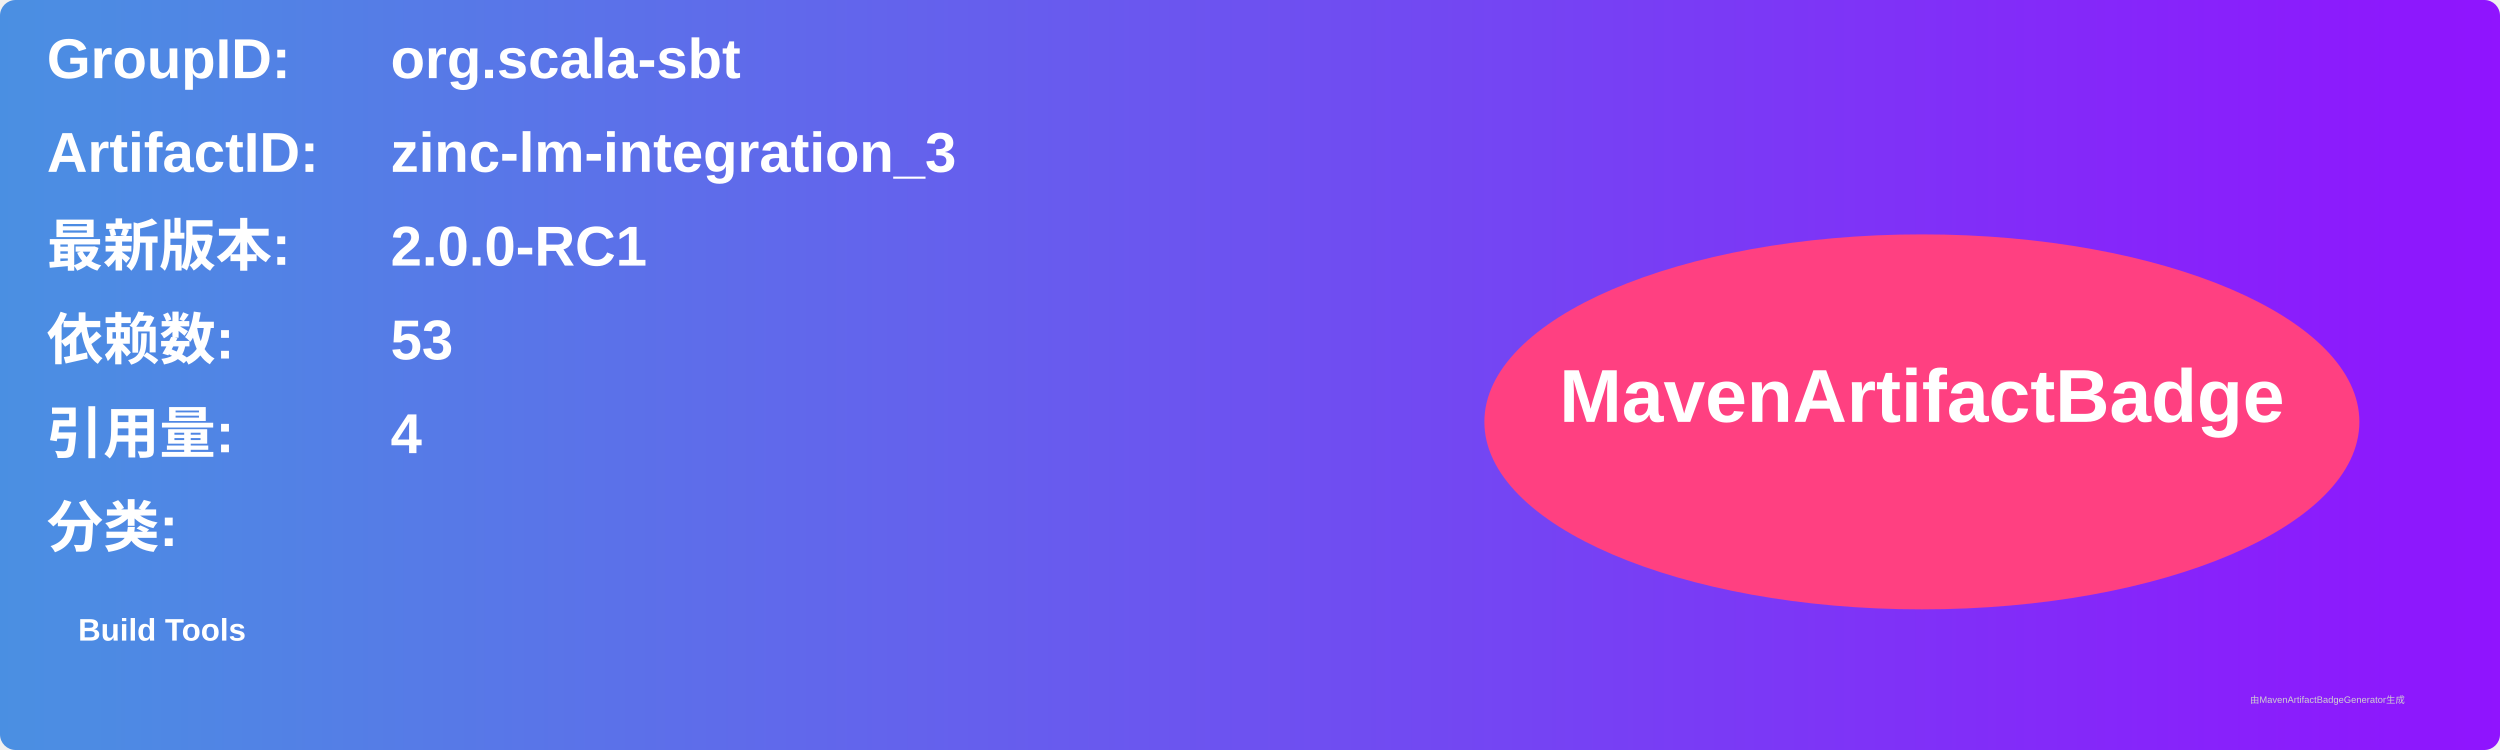
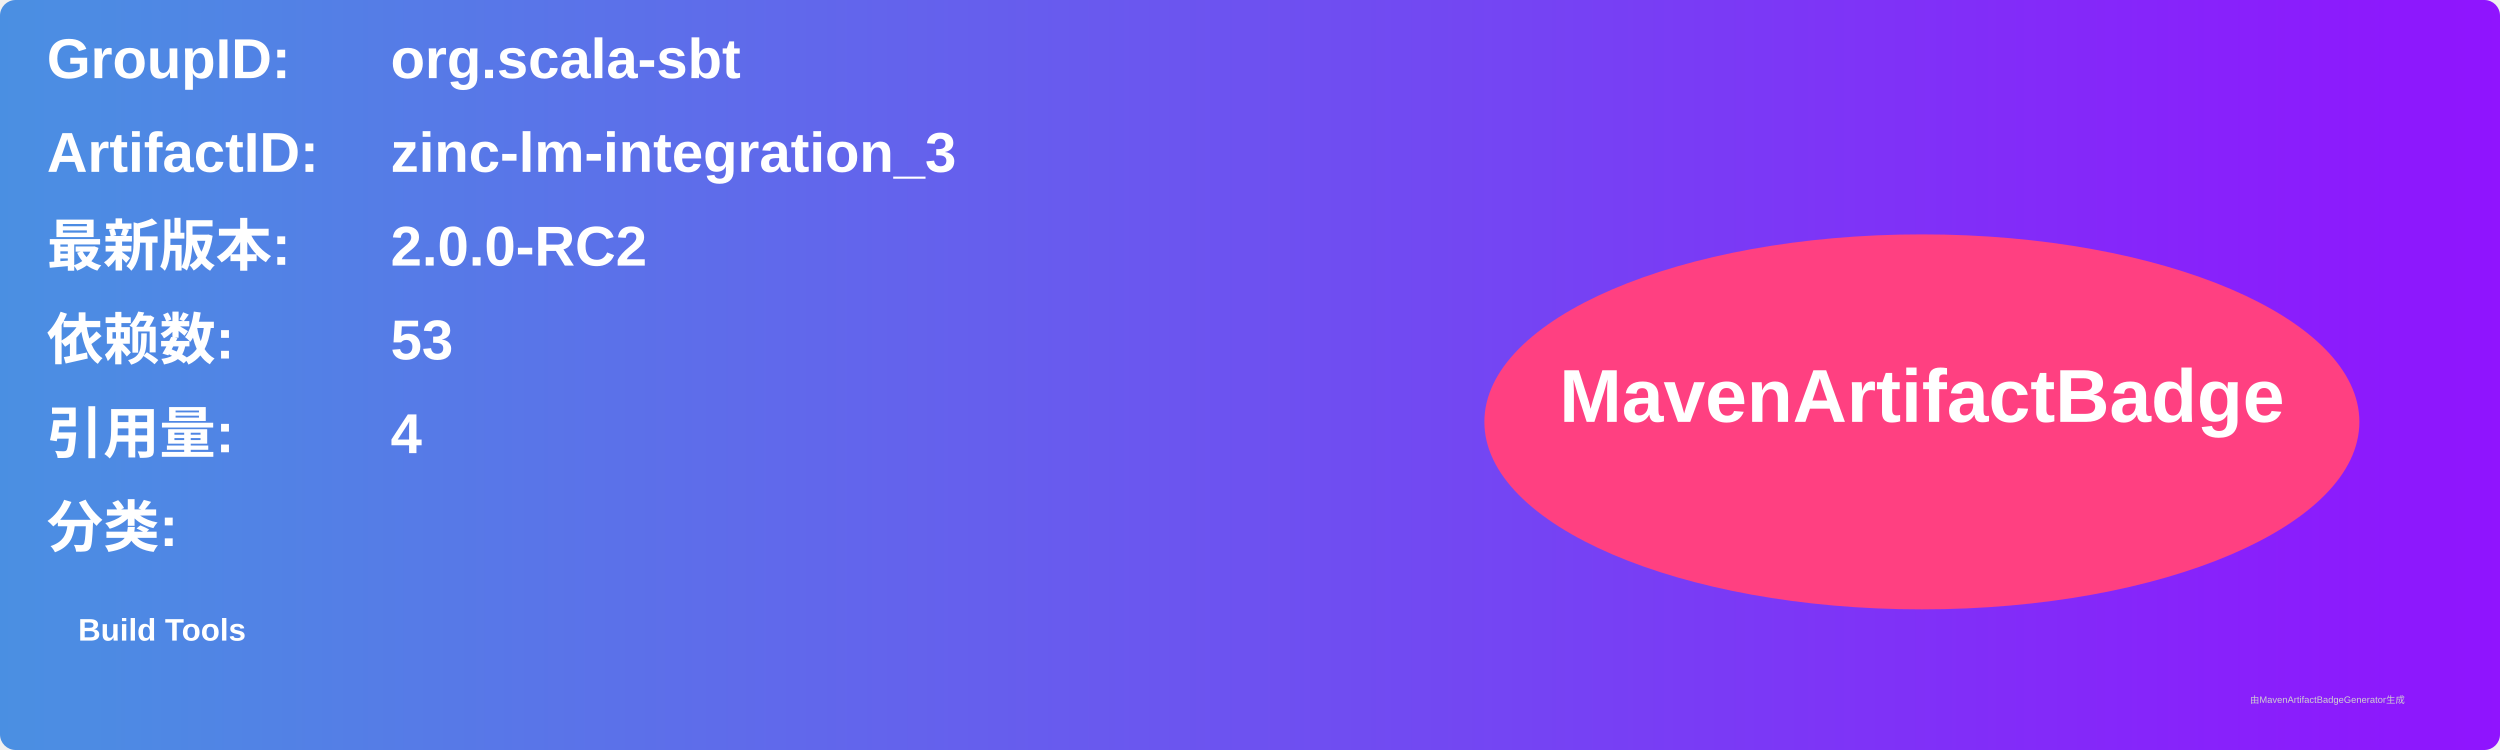
<svg xmlns="http://www.w3.org/2000/svg" width="800" height="240" viewBox="0 0 800 240">
  <linearGradient id="grad" x1="0%" y1="0%" x2="100%" y2="0%">
    <stop offset="0%" stop-color="#4a90e2" />
    <stop offset="100%" stop-color="#9013fe" />
  </linearGradient>
  <rect width="100%" height="100%" rx="5" ry="5" fill="url(#grad)" />
  <g transform="translate(15, 15)">
    <text x="0" y="10" font-family="Arial" font-size="18" fill="white" font-weight="bold" width="260">GroupID:</text>
    <text x="110" y="10" font-family="Arial" font-size="18" fill="white" font-weight="bold" width="460">org.scala-sbt</text>
    <text x="0" y="40" font-family="Arial" font-size="18" fill="white" font-weight="bold" width="260">ArtifactID:</text>
    <text x="110" y="40" font-family="Arial" font-size="18" fill="white" font-weight="bold" width="460">zinc-lm-integration_3</text>
    <text x="0" y="70" font-family="Arial" font-size="18" fill="white" font-weight="bold">最新版本:</text>
    <text x="110" y="70" font-family="Arial" font-size="18" fill="white" font-weight="bold">
-       <tspan font-weight="bold">2.0.0-RC1</tspan>
+       <tspan font-weight="bold">2.0.0-RC2</tspan>
    </text>
    <text x="0" y="100" font-family="Arial" font-size="18" fill="white" font-weight="bold">依赖数: </text>
    <text x="110" y="100" font-family="Arial" font-size="18" fill="white">
      <tspan font-weight="bold">53</tspan>
    </text>
    <text x="0" y="130" font-family="Arial" font-size="18" fill="white" font-weight="bold">引用量: </text>
    <text x="110" y="130" font-family="Arial" font-size="18" fill="white">
      <tspan font-weight="bold">4</tspan>
    </text>
    <text x="0" y="160" font-family="Arial" font-size="18" fill="white" font-weight="bold">分类:</text>
    <text x="10" y="190" font-family="Arial" font-size="10" fill="white">
      <tspan font-weight="bold">Build Tools</tspan>
    </text>
    <ellipse cx="600" cy="120" rx="140" ry="60" fill="#ff4081" />
    <text x="600" y="120" text-anchor="middle" font-family="Arial" font-size="24" fill="white" font-weight="bold">MavenArtifactBadge</text>
  </g>
  <text x="720" y="225" font-family="Arial" font-size="3" fill="#d0d0d0">由MavenArtifactBadgeGenerator生成</text>
</svg>
